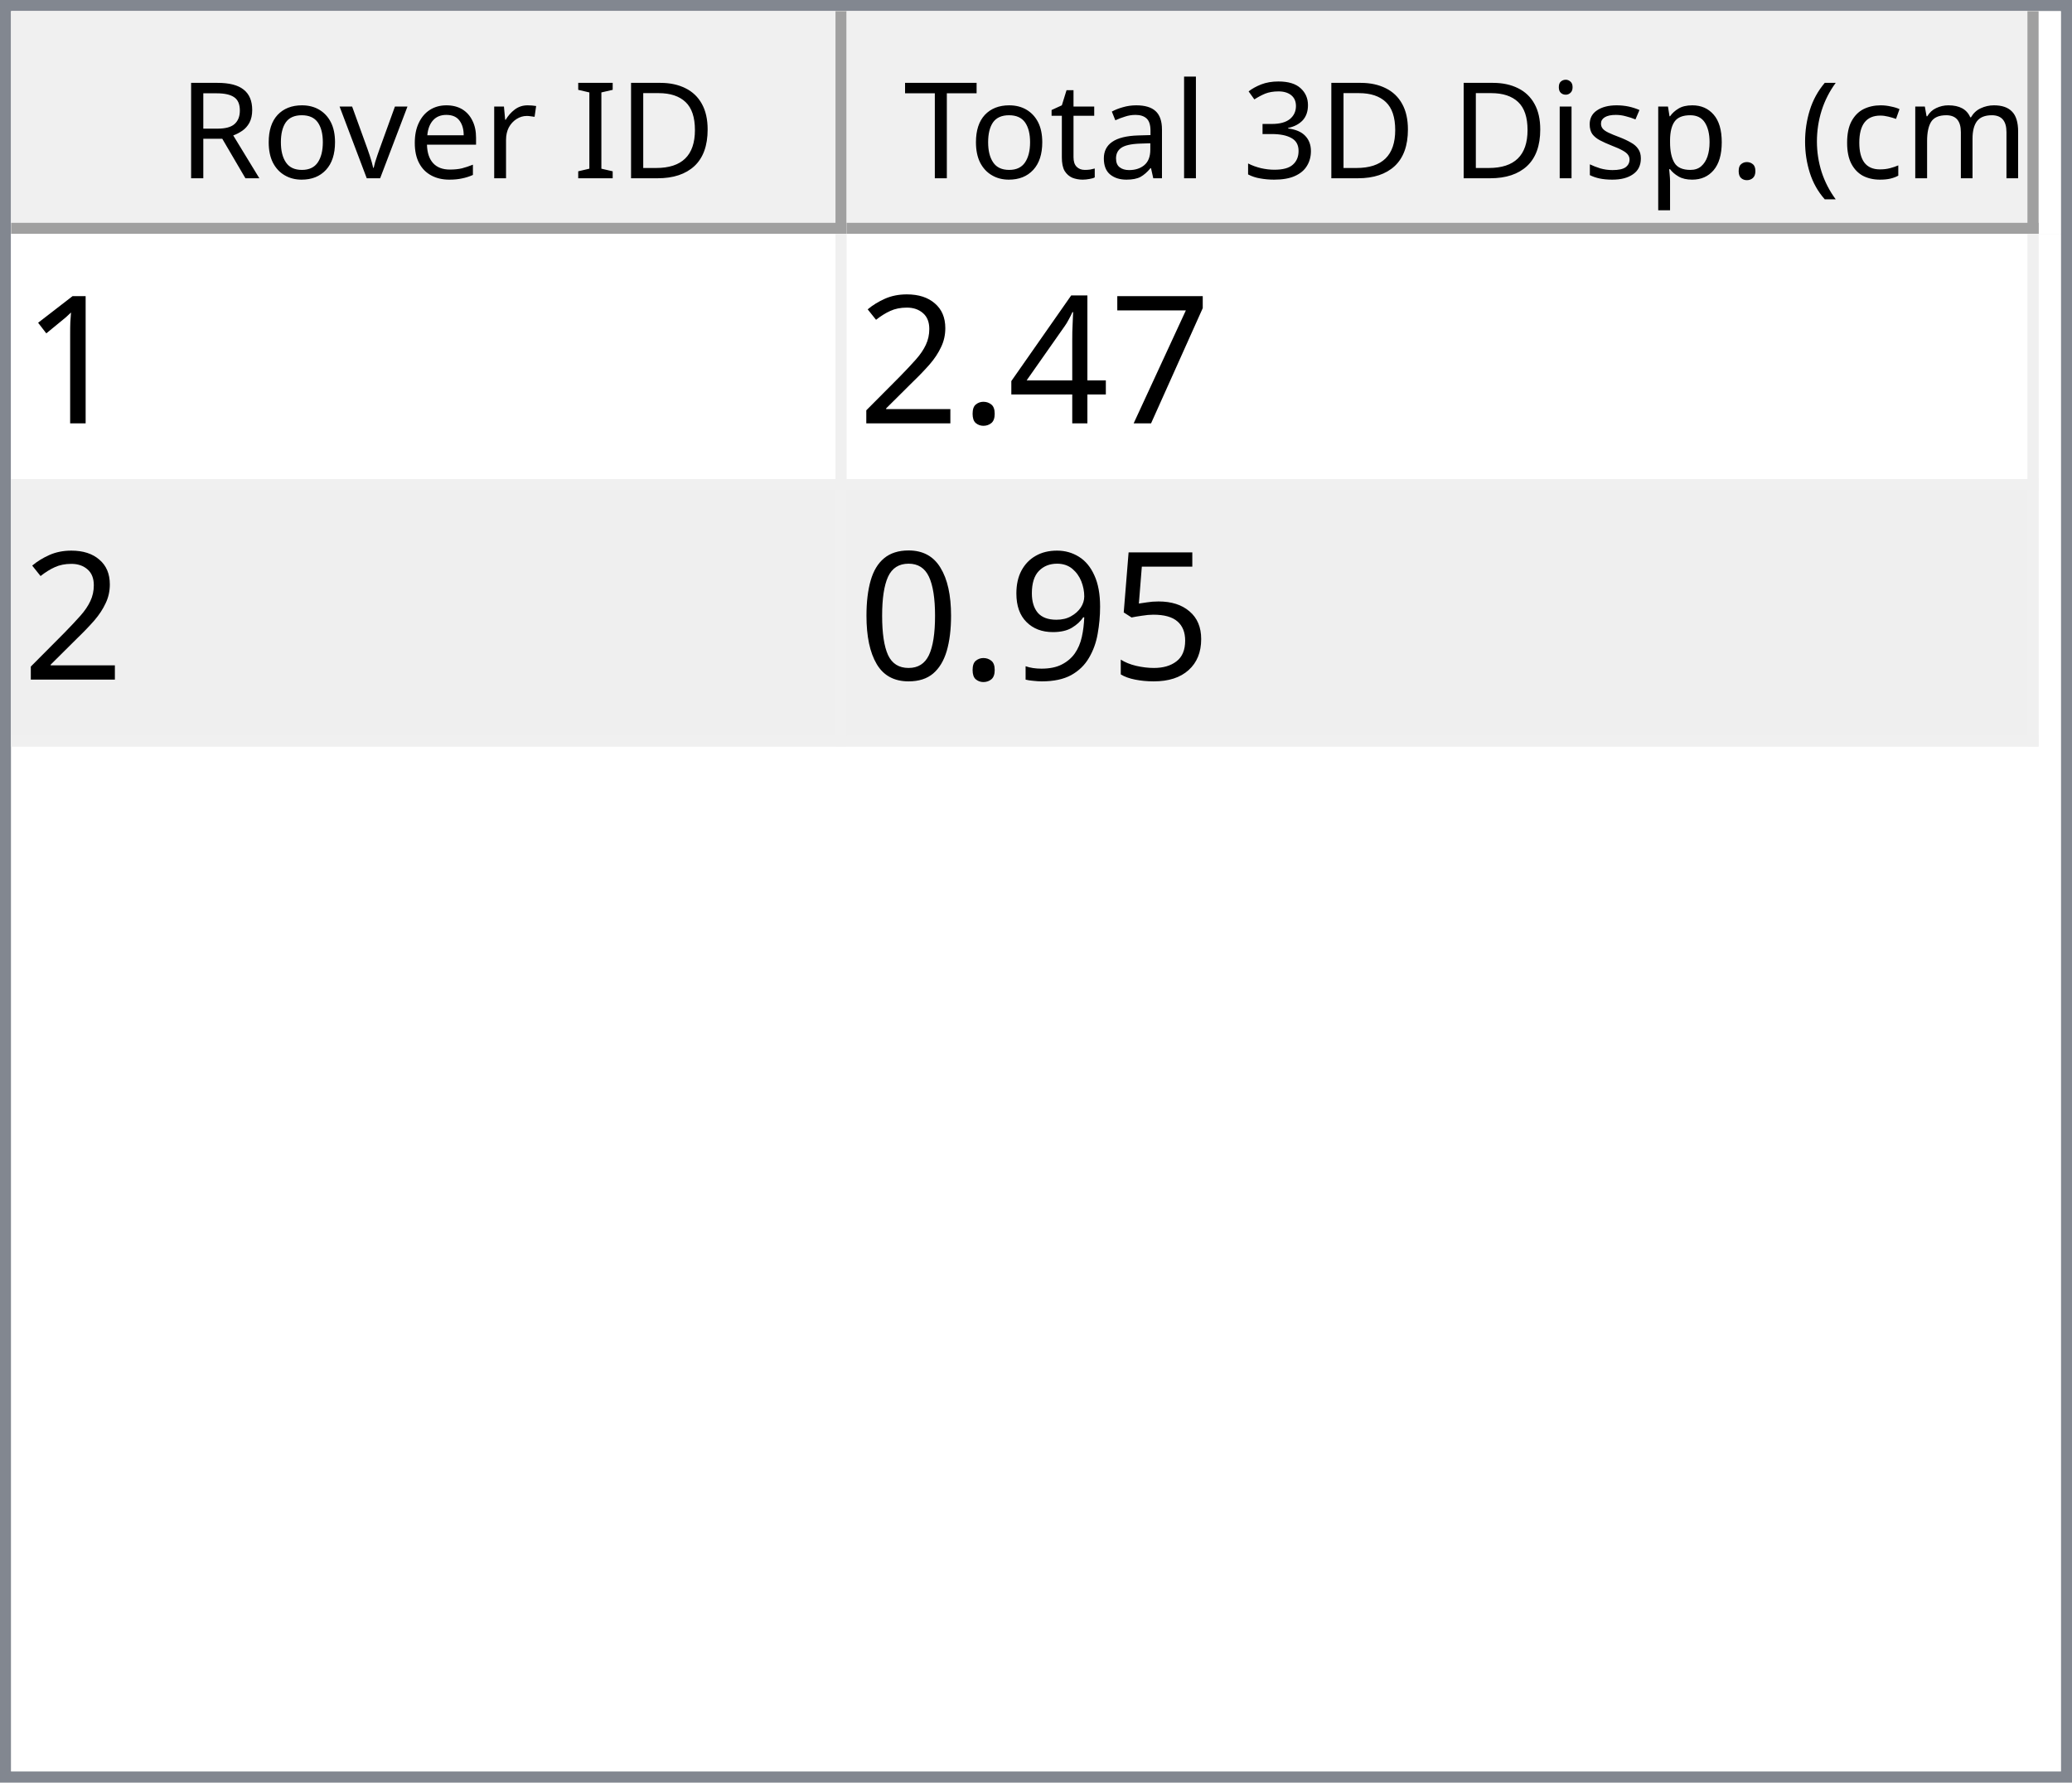
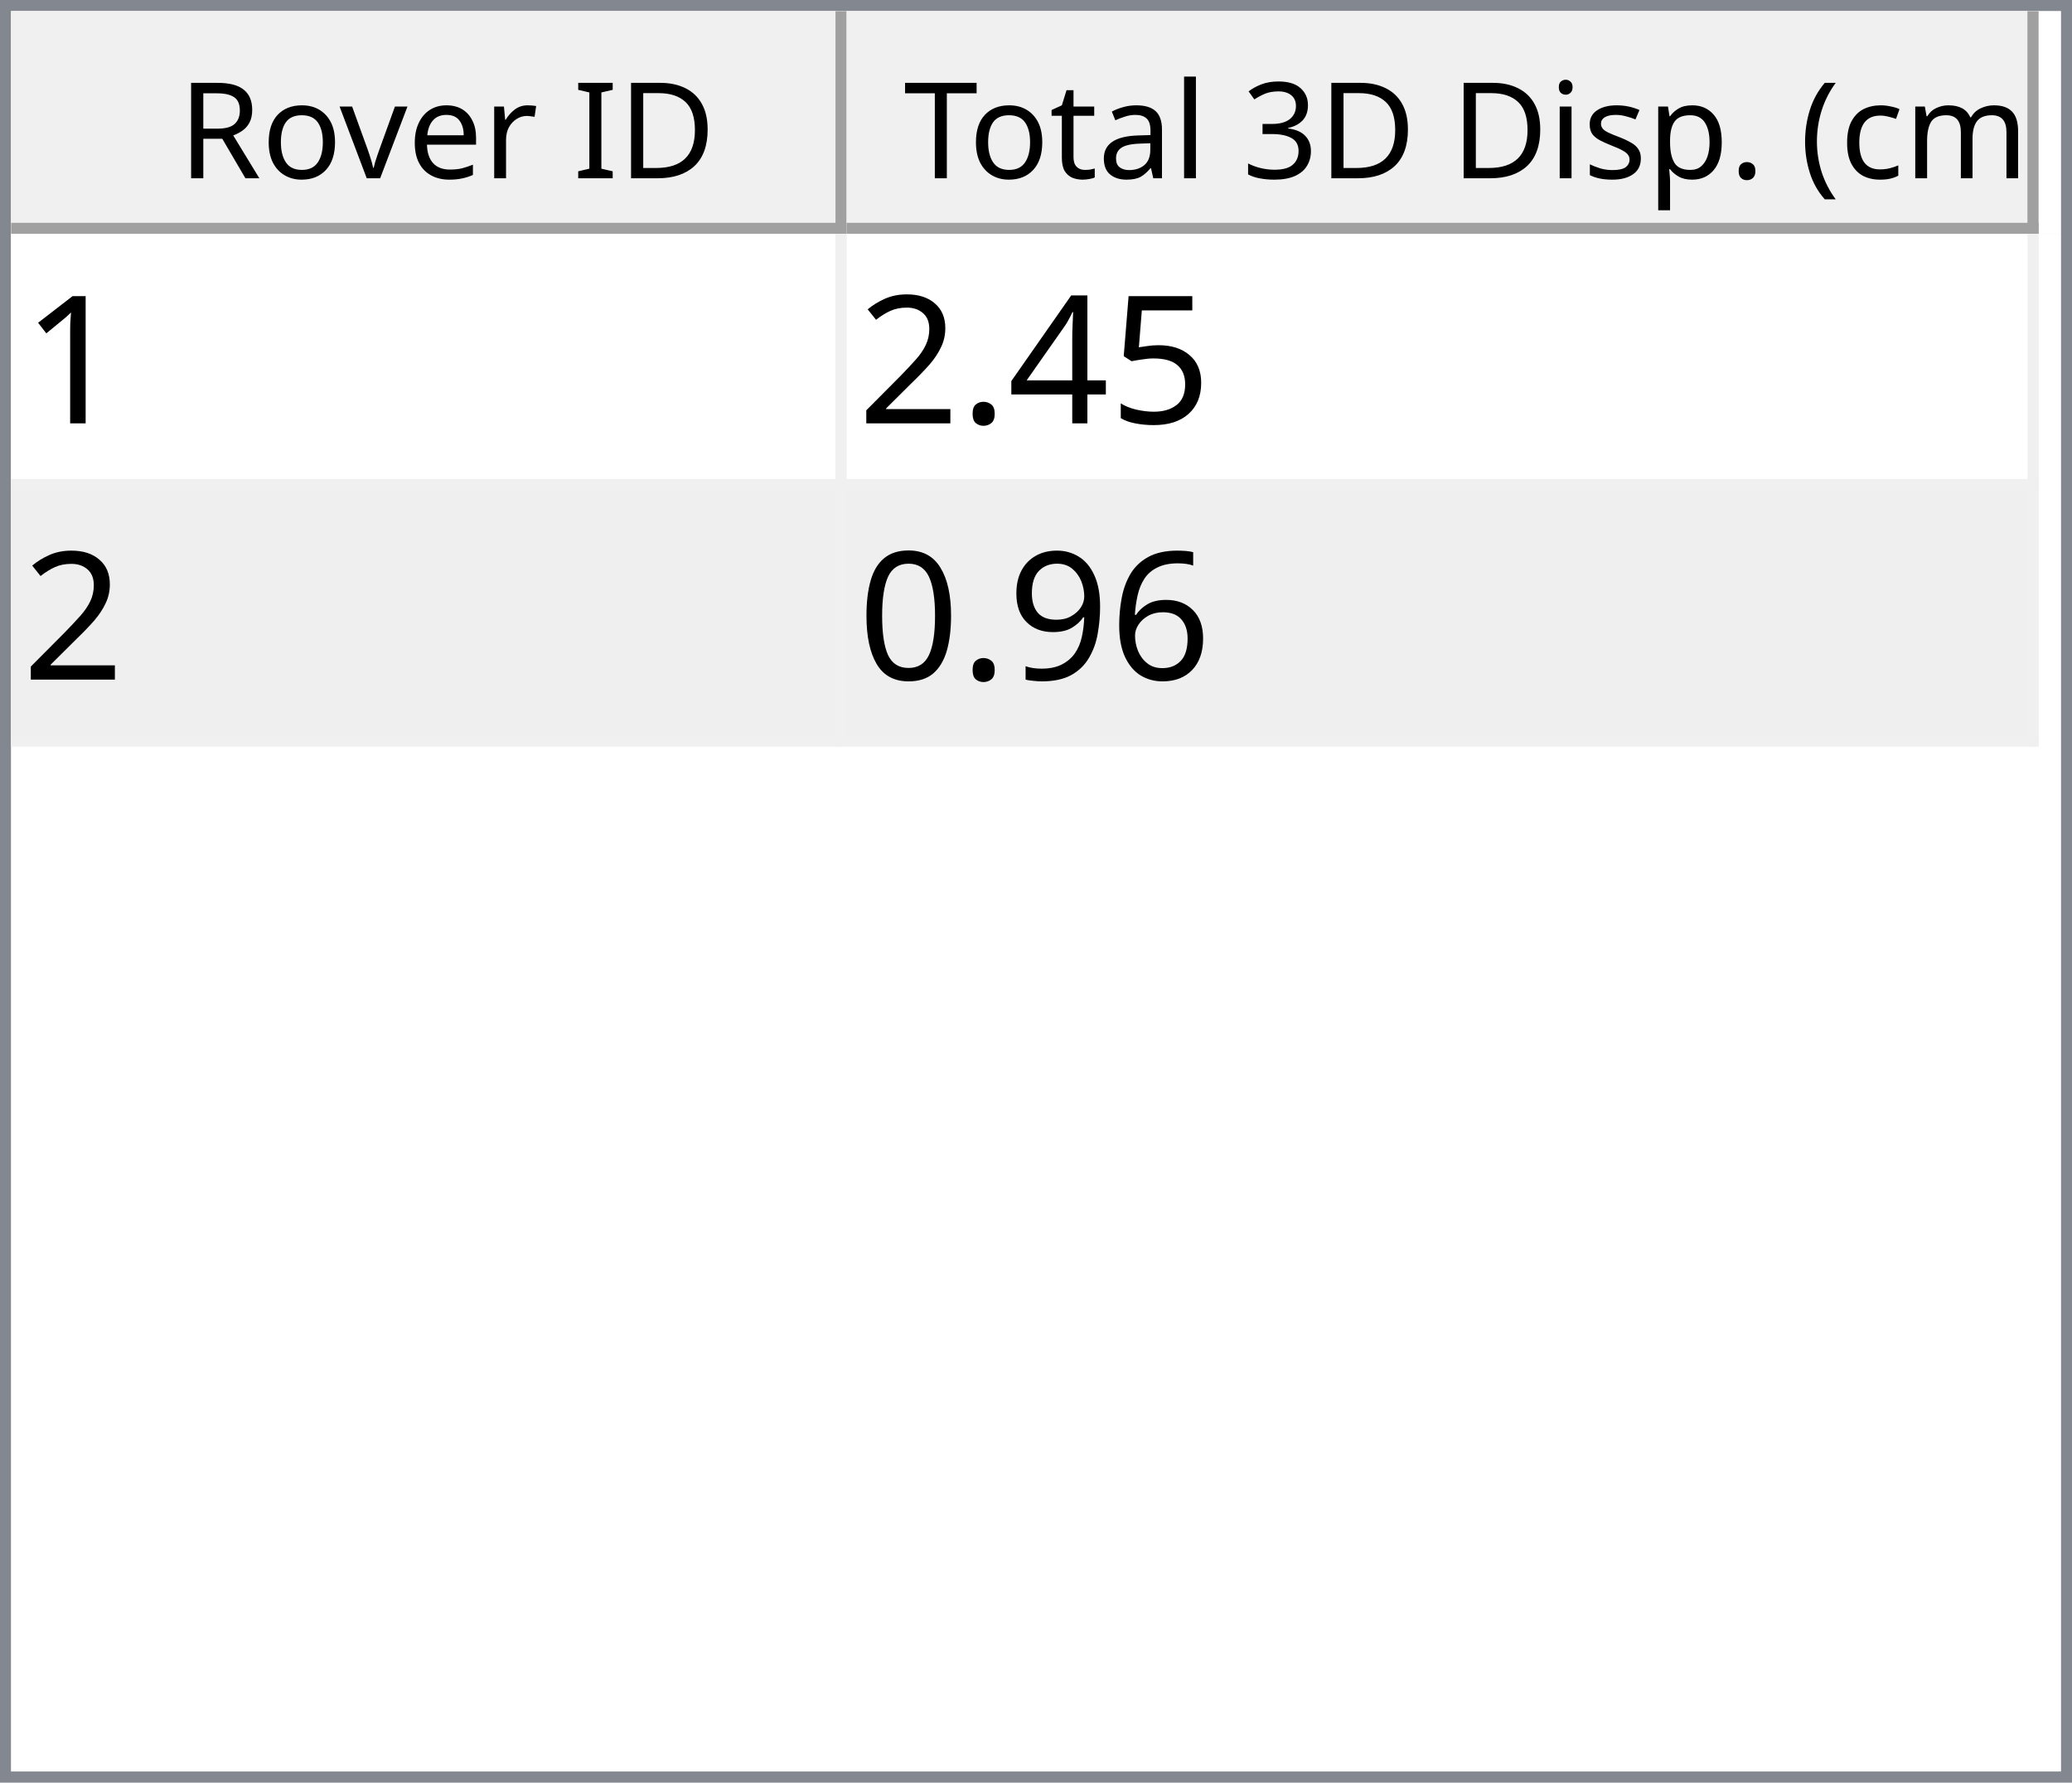
<svg xmlns="http://www.w3.org/2000/svg" style="fill-opacity:1; color-rendering:auto; color-interpolation:auto; text-rendering:auto; stroke:black; stroke-linecap:square; stroke-miterlimit:10; shape-rendering:auto; stroke-opacity:1; fill:black; stroke-dasharray:none; font-weight:normal; stroke-width:1; font-family:'Dialog'; font-style:normal; stroke-linejoin:miter; font-size:12px; stroke-dashoffset:0; image-rendering:auto;" width="186" height="160">
  <defs id="genericDefs" />
  <g>
    <defs id="defs1">
      <clipPath clipPathUnits="userSpaceOnUse" id="clipPath1">
        <path d="M0 0 L186 0 L186 160 L0 160 L0 0 Z" />
      </clipPath>
      <clipPath clipPathUnits="userSpaceOnUse" id="clipPath2">
        <path d="M0 0 L0 160 L186 160 L186 0 Z" />
      </clipPath>
      <clipPath clipPathUnits="userSpaceOnUse" id="clipPath3">
        <path d="M0 0 L0 20 L184 20 L184 0 Z" />
      </clipPath>
      <clipPath clipPathUnits="userSpaceOnUse" id="clipPath4">
        <path d="M0 0 L0 20 L75 20 L75 0 Z" />
      </clipPath>
      <clipPath clipPathUnits="userSpaceOnUse" id="clipPath5">
        <path d="M1 1 L1 19 L74 19 L74 1 Z" />
      </clipPath>
      <clipPath clipPathUnits="userSpaceOnUse" id="clipPath6">
        <path d="M0 0 L0 18 L73 18 L73 0 Z" />
      </clipPath>
      <clipPath clipPathUnits="userSpaceOnUse" id="clipPath7">
        <path d="M-0.5 -0.5 L-0.5 19.5 L74.5 19.5 L74.5 -0.5 Z" />
      </clipPath>
      <clipPath clipPathUnits="userSpaceOnUse" id="clipPath8">
        <path d="M0 0 L0 20 L107 20 L107 0 Z" />
      </clipPath>
      <clipPath clipPathUnits="userSpaceOnUse" id="clipPath9">
        <path d="M1 1 L1 19 L106 19 L106 1 Z" />
      </clipPath>
      <clipPath clipPathUnits="userSpaceOnUse" id="clipPath10">
        <path d="M0 0 L0 18 L105 18 L105 0 Z" />
      </clipPath>
      <clipPath clipPathUnits="userSpaceOnUse" id="clipPath11">
        <path d="M-0.5 -0.5 L-0.5 19.5 L106.5 19.5 L106.5 -0.5 Z" />
      </clipPath>
      <clipPath clipPathUnits="userSpaceOnUse" id="clipPath12">
        <path d="M0 0 L0 138 L184 138 L184 0 Z" />
      </clipPath>
      <clipPath clipPathUnits="userSpaceOnUse" id="clipPath13">
        <path d="M0 0 L0 46 L182 46 L182 0 Z" />
      </clipPath>
      <clipPath clipPathUnits="userSpaceOnUse" id="clipPath14">
        <path d="M-0.5 -0.5 L-0.5 45.5 L181.5 45.5 L181.5 -0.5 Z" />
      </clipPath>
      <clipPath clipPathUnits="userSpaceOnUse" id="clipPath15">
        <path d="M0 0 L0 22 L74 22 L74 0 Z" />
      </clipPath>
      <clipPath clipPathUnits="userSpaceOnUse" id="clipPath16">
        <path d="M0 0 L0 22 L106 22 L106 0 Z" />
      </clipPath>
      <font horiz-adv-x="64.551" id="font1">
        <font-face ascent="107.91" descent="25.098" units-per-em="100" style="font-style:normal; font-family:Segoe UI; font-weight:normal;" />
        <missing-glyph horiz-adv-x="64.551" d="M8.109 0 L8.109 68.266 L56.453 68.266 L56.453 0 L8.109 0 ZM15.328 7.234 L49.219 7.234 L49.219 61.031 L15.328 61.031 L15.328 7.234 Z" />
        <glyph unicode="D" horiz-adv-x="70.117" d="M9.188 0 L9.188 70.016 L28.516 70.016 Q65.531 70.016 65.531 35.891 Q65.531 19.672 55.25 9.836 Q44.969 0 27.734 0 L9.188 0 ZM17.391 62.594 L17.391 7.422 L27.828 7.422 Q41.609 7.422 49.273 14.797 Q56.938 22.172 56.938 35.688 Q56.938 62.594 28.328 62.594 L17.391 62.594 Z" />
        <glyph unicode="I" horiz-adv-x="26.611" d="M17.391 0 L9.188 0 L9.188 70.016 L17.391 70.016 L17.391 0 Z" />
        <glyph unicode=" " horiz-adv-x="27.393" d="" />
        <glyph unicode="r" horiz-adv-x="34.766" d="M34.188 41.891 Q32.078 43.5 28.125 43.5 Q23 43.5 19.555 38.672 Q16.109 33.844 16.109 25.484 L16.109 0 L8.109 0 L8.109 50 L16.109 50 L16.109 39.703 L16.312 39.703 Q18.016 44.969 21.531 47.922 Q25.047 50.875 29.391 50.875 Q32.516 50.875 34.188 50.203 L34.188 41.891 Z" />
        <glyph unicode="e" horiz-adv-x="52.295" d="M48.297 23 L12.984 23 Q13.188 14.656 17.484 10.109 Q21.781 5.562 29.297 5.562 Q37.75 5.562 44.828 11.141 L44.828 3.609 Q38.234 -1.172 27.391 -1.172 Q16.797 -1.172 10.742 5.641 Q4.688 12.453 4.688 24.812 Q4.688 36.469 11.305 43.82 Q17.922 51.172 27.734 51.172 Q37.547 51.172 42.922 44.828 Q48.297 38.484 48.297 27.203 L48.297 23 ZM40.094 29.781 Q40.047 36.719 36.75 40.578 Q33.453 44.438 27.594 44.438 Q21.922 44.438 17.969 40.383 Q14.016 36.328 13.094 29.781 L40.094 29.781 Z" />
        <glyph unicode="v" horiz-adv-x="47.9" d="M47.406 50 L27.484 0 L19.625 0 L0.688 50 L9.469 50 L22.172 13.672 Q23.578 9.672 23.922 6.688 L24.125 6.688 Q24.609 10.453 25.688 13.484 L38.969 50 L47.406 50 Z" />
        <glyph unicode="o" horiz-adv-x="58.594" d="M29 -1.172 Q17.922 -1.172 11.305 5.836 Q4.688 12.844 4.688 24.422 Q4.688 37.016 11.57 44.094 Q18.453 51.172 30.172 51.172 Q41.359 51.172 47.633 44.289 Q53.906 37.406 53.906 25.203 Q53.906 13.234 47.141 6.031 Q40.375 -1.172 29 -1.172 ZM29.594 44.438 Q21.875 44.438 17.383 39.188 Q12.891 33.938 12.891 24.703 Q12.891 15.828 17.43 10.695 Q21.969 5.562 29.594 5.562 Q37.359 5.562 41.531 10.594 Q45.703 15.625 45.703 24.906 Q45.703 34.281 41.531 39.359 Q37.359 44.438 29.594 44.438 Z" />
        <glyph unicode="R" horiz-adv-x="59.814" d="M59.375 0 L49.609 0 L37.891 19.625 Q36.281 22.359 34.766 24.289 Q33.25 26.219 31.664 27.438 Q30.078 28.656 28.25 29.219 Q26.422 29.781 24.125 29.781 L17.391 29.781 L17.391 0 L9.188 0 L9.188 70.016 L30.078 70.016 Q34.672 70.016 38.555 68.867 Q42.438 67.719 45.289 65.375 Q48.141 63.031 49.758 59.547 Q51.375 56.062 51.375 51.375 Q51.375 47.703 50.273 44.656 Q49.172 41.609 47.148 39.211 Q45.125 36.812 42.266 35.133 Q39.406 33.453 35.844 32.516 L35.844 32.328 Q37.594 31.547 38.891 30.547 Q40.188 29.547 41.359 28.18 Q42.531 26.812 43.68 25.078 Q44.828 23.344 46.234 21.047 L59.375 0 ZM17.391 62.594 L17.391 37.203 L28.516 37.203 Q31.594 37.203 34.203 38.133 Q36.812 39.062 38.719 40.797 Q40.625 42.531 41.703 45.047 Q42.781 47.562 42.781 50.688 Q42.781 56.297 39.141 59.445 Q35.5 62.594 28.609 62.594 L17.391 62.594 Z" />
        <glyph unicode=")" horiz-adv-x="30.176" d="M8.297 -15.922 L1.172 -15.922 Q16.406 2.344 16.406 26.812 Q16.406 51.469 1.078 70.016 L8.297 70.016 Q23.531 52.156 23.531 26.703 Q23.531 1.375 8.297 -15.922 Z" />
        <glyph unicode="m" horiz-adv-x="86.133" d="M79.109 0 L71.094 0 L71.094 28.719 Q71.094 37.016 68.531 40.727 Q65.969 44.438 59.906 44.438 Q54.781 44.438 51.195 39.75 Q47.609 35.062 47.609 28.516 L47.609 0 L39.594 0 L39.594 29.688 Q39.594 44.438 28.219 44.438 Q22.953 44.438 19.531 40.016 Q16.109 35.594 16.109 28.516 L16.109 0 L8.109 0 L8.109 50 L16.109 50 L16.109 42.094 L16.312 42.094 Q21.625 51.172 31.844 51.172 Q36.969 51.172 40.773 48.312 Q44.578 45.453 46 40.828 Q51.562 51.172 62.594 51.172 Q79.109 51.172 79.109 30.812 L79.109 0 Z" />
        <glyph unicode="c" horiz-adv-x="46.191" d="M42.188 2.297 Q36.422 -1.172 28.516 -1.172 Q17.828 -1.172 11.258 5.789 Q4.688 12.75 4.688 23.828 Q4.688 36.188 11.766 43.68 Q18.844 51.172 30.672 51.172 Q37.25 51.172 42.281 48.734 L42.281 40.531 Q36.719 44.438 30.375 44.438 Q22.703 44.438 17.797 38.945 Q12.891 33.453 12.891 24.516 Q12.891 15.719 17.508 10.641 Q22.125 5.562 29.891 5.562 Q36.422 5.562 42.188 9.906 L42.188 2.297 Z" />
        <glyph unicode="(" horiz-adv-x="30.176" d="M29.109 -15.922 L21.969 -15.922 Q6.844 1.375 6.844 26.703 Q6.844 52.156 21.969 70.016 L29.203 70.016 Q13.875 51.469 13.875 26.812 Q13.875 2.344 29.109 -15.922 Z" />
        <glyph unicode="." horiz-adv-x="21.68" d="M10.891 -1.078 Q8.641 -1.078 7.055 0.539 Q5.469 2.156 5.469 4.391 Q5.469 6.641 7.055 8.273 Q8.641 9.906 10.891 9.906 Q13.188 9.906 14.797 8.273 Q16.406 6.641 16.406 4.391 Q16.406 2.156 14.797 0.539 Q13.188 -1.078 10.891 -1.078 Z" />
        <glyph unicode="p" horiz-adv-x="58.789" d="M16.312 7.234 L16.109 7.234 L16.109 -23 L8.109 -23 L8.109 50 L16.109 50 L16.109 41.219 L16.312 41.219 Q22.219 51.172 33.594 51.172 Q43.266 51.172 48.688 44.461 Q54.109 37.75 54.109 26.469 Q54.109 13.922 48 6.375 Q41.891 -1.172 31.297 -1.172 Q21.578 -1.172 16.312 7.234 ZM16.109 27.391 L16.109 20.406 Q16.109 14.203 20.141 9.883 Q24.172 5.562 30.375 5.562 Q37.641 5.562 41.773 11.133 Q45.906 16.703 45.906 26.609 Q45.906 34.969 42.047 39.703 Q38.188 44.438 31.594 44.438 Q24.609 44.438 20.359 39.578 Q16.109 34.719 16.109 27.391 Z" />
        <glyph unicode="s" horiz-adv-x="42.432" d="M5.078 1.812 L5.078 10.406 Q11.625 5.562 19.484 5.562 Q30.031 5.562 30.031 12.594 Q30.031 14.594 29.125 15.992 Q28.219 17.391 26.68 18.461 Q25.141 19.531 23.07 20.383 Q21 21.234 18.609 22.172 Q15.281 23.484 12.766 24.828 Q10.25 26.172 8.57 27.859 Q6.891 29.547 6.031 31.695 Q5.172 33.844 5.172 36.719 Q5.172 40.234 6.789 42.945 Q8.406 45.656 11.086 47.484 Q13.766 49.312 17.211 50.242 Q20.656 51.172 24.312 51.172 Q30.812 51.172 35.938 48.922 L35.938 40.828 Q30.422 44.438 23.25 44.438 Q21 44.438 19.195 43.922 Q17.391 43.406 16.094 42.477 Q14.797 41.547 14.086 40.258 Q13.375 38.969 13.375 37.406 Q13.375 35.453 14.086 34.133 Q14.797 32.812 16.164 31.789 Q17.531 30.766 19.484 29.938 Q21.438 29.109 23.922 28.125 Q27.25 26.859 29.883 25.516 Q32.516 24.172 34.375 22.484 Q36.234 20.797 37.234 18.602 Q38.234 16.406 38.234 13.375 Q38.234 9.672 36.602 6.938 Q34.969 4.203 32.234 2.398 Q29.5 0.594 25.93 -0.289 Q22.359 -1.172 18.453 -1.172 Q10.75 -1.172 5.078 1.812 Z" />
        <glyph unicode="i" horiz-adv-x="24.219" d="M12.203 62.703 Q10.062 62.703 8.547 64.164 Q7.031 65.625 7.031 67.875 Q7.031 70.125 8.547 71.609 Q10.062 73.094 12.203 73.094 Q14.406 73.094 15.945 71.609 Q17.484 70.125 17.484 67.875 Q17.484 65.719 15.945 64.211 Q14.406 62.703 12.203 62.703 ZM16.109 0 L8.109 0 L8.109 50 L16.109 50 L16.109 0 Z" />
        <glyph unicode="3" horiz-adv-x="53.906" d="M46.531 19.828 Q46.531 15.094 44.75 11.211 Q42.969 7.328 39.719 4.57 Q36.469 1.812 31.93 0.297 Q27.391 -1.219 21.922 -1.219 Q11.922 -1.219 6 2.594 L6 11.188 Q13.094 5.609 22.219 5.609 Q25.875 5.609 28.828 6.539 Q31.781 7.469 33.906 9.227 Q36.031 10.984 37.18 13.477 Q38.328 15.969 38.328 19.094 Q38.328 32.812 18.797 32.812 L12.984 32.812 L12.984 39.594 L18.5 39.594 Q35.797 39.594 35.797 52.484 Q35.797 64.406 22.609 64.406 Q15.188 64.406 8.688 59.422 L8.688 67.188 Q15.375 71.188 24.609 71.188 Q29 71.188 32.57 69.969 Q36.141 68.75 38.68 66.555 Q41.219 64.359 42.609 61.281 Q44 58.203 44 54.5 Q44 40.672 30.031 36.719 L30.031 36.531 Q33.594 36.141 36.625 34.797 Q39.656 33.453 41.852 31.305 Q44.047 29.156 45.289 26.25 Q46.531 23.344 46.531 19.828 Z" />
        <glyph unicode="l" horiz-adv-x="24.219" d="M16.109 0 L8.109 0 L8.109 74.031 L16.109 74.031 L16.109 0 Z" />
        <glyph unicode="a" horiz-adv-x="50.879" d="M43.891 0 L35.891 0 L35.891 7.812 L35.688 7.812 Q30.469 -1.172 20.312 -1.172 Q12.844 -1.172 8.617 2.781 Q4.391 6.734 4.391 13.281 Q4.391 27.297 20.906 29.594 L35.891 31.688 Q35.891 44.438 25.594 44.438 Q16.547 44.438 9.281 38.281 L9.281 46.484 Q16.656 51.172 26.266 51.172 Q43.891 51.172 43.891 32.516 L43.891 0 ZM35.891 25.297 L23.828 23.641 Q18.266 22.859 15.43 20.875 Q12.594 18.891 12.594 13.875 Q12.594 10.203 15.211 7.883 Q17.828 5.562 22.172 5.562 Q28.125 5.562 32.008 9.742 Q35.891 13.922 35.891 20.312 L35.891 25.297 Z" />
        <glyph unicode="t" horiz-adv-x="33.887" d="M31.297 0.484 Q28.469 -1.078 23.828 -1.078 Q10.688 -1.078 10.688 13.578 L10.688 43.172 L2.094 43.172 L2.094 50 L10.688 50 L10.688 62.203 L18.703 64.797 L18.703 50 L31.297 50 L31.297 43.172 L18.703 43.172 L18.703 14.984 Q18.703 9.969 20.414 7.82 Q22.125 5.672 26.078 5.672 Q29.109 5.672 31.297 7.328 L31.297 0.484 Z" />
        <glyph unicode="T" horiz-adv-x="52.393" d="M50.594 62.594 L30.375 62.594 L30.375 0 L22.172 0 L22.172 62.594 L2 62.594 L2 70.016 L50.594 70.016 L50.594 62.594 Z" />
      </font>
      <font horiz-adv-x="75.0" id="font2">
        <font-face ascent="100.537" descent="21.973" units-per-em="100" style="font-style:normal; font-family:sans-serif; font-weight:normal;" />
        <missing-glyph horiz-adv-x="75.0" d="M12.5 0 L12.5 62.5 L62.5 62.5 L62.5 0 L12.5 0 ZM14.062 1.562 L60.938 1.562 L60.938 60.938 L14.062 60.938 L14.062 1.562 Z" />
        <glyph unicode="1" horiz-adv-x="55.615" d="M37.25 0 L28.469 0 L28.469 56 Q25.297 52.984 20.141 49.953 Q14.984 46.922 10.891 45.406 L10.891 53.906 Q18.266 57.375 23.781 62.305 Q29.297 67.234 31.594 71.875 L37.25 71.875 L37.25 0 Z" />
-         <glyph unicode="7" horiz-adv-x="55.615" d="M4.734 62.203 L4.734 70.656 L51.078 70.656 L51.078 63.812 Q44.234 56.547 37.523 44.484 Q30.812 32.422 27.156 19.672 Q24.516 10.688 23.781 0 L14.75 0 Q14.891 8.453 18.062 20.414 Q21.234 32.375 27.172 43.484 Q33.109 54.594 39.797 62.203 L4.734 62.203 Z" />
+         <glyph unicode="5" horiz-adv-x="55.615" d="M4.156 18.75 L13.375 19.531 Q14.406 12.797 18.141 9.398 Q21.875 6 27.156 6 Q33.5 6 37.891 10.789 Q42.281 15.578 42.281 23.484 Q42.281 31 38.062 35.352 Q33.844 39.703 27 39.703 Q22.75 39.703 19.336 37.773 Q15.922 35.844 13.969 32.766 L5.719 33.844 L12.641 70.609 L48.25 70.609 L48.25 62.203 L19.672 62.203 L15.828 42.969 Q22.266 47.469 29.344 47.469 Q38.719 47.469 45.164 40.969 Q51.609 34.469 51.609 24.266 Q51.609 14.547 45.953 7.469 Q39.062 -1.219 27.156 -1.219 Q17.391 -1.219 11.211 4.25 Q5.031 9.719 4.156 18.75 Z" />
        <glyph unicode="4" horiz-adv-x="55.615" d="M32.328 0 L32.328 17.141 L1.266 17.141 L1.266 25.203 L33.938 71.578 L41.109 71.578 L41.109 25.203 L50.781 25.203 L50.781 17.141 L41.109 17.141 L41.109 0 L32.328 0 ZM32.328 25.203 L32.328 57.469 L9.906 25.203 L32.328 25.203 Z" />
        <glyph unicode="." horiz-adv-x="27.783" d="M9.078 0 L9.078 10.016 L19.094 10.016 L19.094 0 L9.078 0 Z" />
        <glyph unicode="2" horiz-adv-x="55.615" d="M50.344 8.453 L50.344 0 L3.031 0 Q2.938 3.172 4.047 6.109 Q5.859 10.938 9.836 15.625 Q13.812 20.312 21.344 26.469 Q33.016 36.031 37.117 41.625 Q41.219 47.219 41.219 52.203 Q41.219 57.422 37.477 61.008 Q33.734 64.594 27.734 64.594 Q21.391 64.594 17.578 60.789 Q13.766 56.984 13.719 50.25 L4.688 51.172 Q5.609 61.281 11.664 66.578 Q17.719 71.875 27.938 71.875 Q38.234 71.875 44.242 66.164 Q50.25 60.453 50.25 52 Q50.25 47.703 48.492 43.555 Q46.734 39.406 42.656 34.812 Q38.578 30.219 29.109 22.219 Q21.188 15.578 18.945 13.211 Q16.703 10.844 15.234 8.453 L50.344 8.453 Z" />
-         <glyph unicode="5" horiz-adv-x="55.615" d="M4.156 18.75 L13.375 19.531 Q14.406 12.797 18.141 9.398 Q21.875 6 27.156 6 Q33.5 6 37.891 10.789 Q42.281 15.578 42.281 23.484 Q42.281 31 38.062 35.352 Q33.844 39.703 27 39.703 Q22.75 39.703 19.336 37.773 Q15.922 35.844 13.969 32.766 L5.719 33.844 L12.641 70.609 L48.25 70.609 L48.25 62.203 L19.672 62.203 L15.828 42.969 Q22.266 47.469 29.344 47.469 Q38.719 47.469 45.164 40.969 Q51.609 34.469 51.609 24.266 Q51.609 14.547 45.953 7.469 Q39.062 -1.219 27.156 -1.219 Q17.391 -1.219 11.211 4.25 Q5.031 9.719 4.156 18.75 Z" />
+         <glyph unicode="6" horiz-adv-x="55.615" d="M49.75 54.047 L41.016 53.375 Q39.844 58.547 37.703 60.891 Q34.125 64.656 28.906 64.656 Q24.703 64.656 21.531 62.312 Q17.391 59.281 14.992 53.469 Q12.594 47.656 12.5 36.922 Q15.672 41.75 20.266 44.094 Q24.859 46.438 29.891 46.438 Q38.672 46.438 44.852 39.969 Q51.031 33.5 51.031 23.25 Q51.031 16.5 48.125 10.719 Q45.219 4.938 40.141 1.859 Q35.062 -1.219 28.609 -1.219 Q17.625 -1.219 10.695 6.859 Q3.766 14.938 3.766 33.5 Q3.766 54.25 11.422 63.672 Q18.109 71.875 29.438 71.875 Q37.891 71.875 43.289 67.141 Q48.688 62.406 49.75 54.047 ZM13.875 23.188 Q13.875 18.656 15.797 14.508 Q17.719 10.359 21.188 8.18 Q24.656 6 28.469 6 Q34.031 6 38.039 10.492 Q42.047 14.984 42.047 22.703 Q42.047 30.125 38.086 34.398 Q34.125 38.672 28.125 38.672 Q22.172 38.672 18.023 34.398 Q13.875 30.125 13.875 23.188 Z" />
        <glyph unicode="9" horiz-adv-x="55.615" d="M5.469 16.547 L13.922 17.328 Q14.984 11.375 18.016 8.688 Q21.047 6 25.781 6 Q29.828 6 32.883 7.859 Q35.938 9.719 37.891 12.82 Q39.844 15.922 41.164 21.195 Q42.484 26.469 42.484 31.938 Q42.484 32.516 42.438 33.688 Q39.797 29.5 35.234 26.883 Q30.672 24.266 25.344 24.266 Q16.453 24.266 10.305 30.711 Q4.156 37.156 4.156 47.703 Q4.156 58.594 10.578 65.234 Q17 71.875 26.656 71.875 Q33.641 71.875 39.43 68.117 Q45.219 64.359 48.219 57.398 Q51.219 50.438 51.219 37.25 Q51.219 23.531 48.242 15.406 Q45.266 7.281 39.383 3.031 Q33.5 -1.219 25.594 -1.219 Q17.188 -1.219 11.867 3.445 Q6.547 8.109 5.469 16.547 ZM41.453 48.141 Q41.453 55.719 37.43 60.156 Q33.406 64.594 27.734 64.594 Q21.875 64.594 17.531 59.812 Q13.188 55.031 13.188 47.406 Q13.188 40.578 17.312 36.305 Q21.438 32.031 27.484 32.031 Q33.594 32.031 37.523 36.305 Q41.453 40.578 41.453 48.141 Z" />
        <glyph unicode="0" horiz-adv-x="55.615" d="M4.156 35.297 Q4.156 48 6.766 55.742 Q9.375 63.484 14.523 67.68 Q19.672 71.875 27.484 71.875 Q33.25 71.875 37.594 69.555 Q41.938 67.234 44.773 62.867 Q47.609 58.5 49.219 52.227 Q50.828 45.953 50.828 35.297 Q50.828 22.703 48.242 14.969 Q45.656 7.234 40.508 3.008 Q35.359 -1.219 27.484 -1.219 Q17.141 -1.219 11.234 6.203 Q4.156 15.141 4.156 35.297 ZM13.188 35.297 Q13.188 17.672 17.312 11.836 Q21.438 6 27.484 6 Q33.547 6 37.672 11.859 Q41.797 17.719 41.797 35.297 Q41.797 52.984 37.672 58.789 Q33.547 64.594 27.391 64.594 Q21.344 64.594 17.719 59.469 Q13.188 52.938 13.188 35.297 Z" />
      </font>
    </defs>
    <g style="fill:white; stroke:white;">
      <rect x="0" y="0" width="186" style="clip-path:url(#clipPath1); stroke:none;" height="160" />
    </g>
    <g style="fill:white; text-rendering:optimizeSpeed; color-rendering:optimizeSpeed; image-rendering:optimizeSpeed; shape-rendering:crispEdges; stroke:white; color-interpolation:sRGB;">
      <rect x="0" width="186" height="160" y="0" style="stroke:none;" />
      <path style="stroke:none;" d="M0 160 L186 160 L186 0 L0 0 Z" />
    </g>
    <g style="fill:rgb(240,240,240); font-family:'Segoe UI'; stroke:rgb(240,240,240);">
      <rect x="0" y="0" width="186" style="clip-path:url(#clipPath2); stroke:none;" height="160" />
    </g>
    <g style="fill:rgb(130,135,144); font-family:'Segoe UI'; stroke:rgb(130,135,144);">
      <path d="M0 0 L186 0 L186 160 L0 160 L0 0 ZM1 1 L185 1 L185 159 L1 159 L1 1 Z" style="fill-rule:evenodd; clip-path:url(#clipPath2); stroke:none;" />
    </g>
    <g style="fill:white; font-family:'Segoe UI'; stroke:white;" transform="translate(1,1)">
      <rect x="0" y="0" width="184" style="clip-path:url(#clipPath3); stroke:none;" height="20" />
    </g>
    <g style="fill:rgb(240,240,240); font-family:'Segoe UI'; stroke:rgb(240,240,240);" transform="translate(1,1)">
      <rect x="0" y="0" width="75" style="clip-path:url(#clipPath4); stroke:none;" height="20" />
    </g>
    <g style="font-family:'Segoe UI';" transform="translate(2,2)">
      <text x="14" xml:space="preserve" y="14" style="clip-path:url(#clipPath6); stroke:none;">Rover ID</text>
    </g>
    <g style="fill:rgb(160,160,160); font-family:'Segoe UI'; stroke:rgb(160,160,160); stroke-linejoin:bevel;" transform="translate(1.5,1.5)">
      <line x1="74" x2="74" y1="0" style="fill:none; clip-path:url(#clipPath7);" y2="19" />
    </g>
    <g style="fill:rgb(160,160,160); font-family:'Segoe UI'; stroke:rgb(160,160,160); stroke-linejoin:bevel;" transform="matrix(1,0,0,1,1,1) translate(0.5,0.5)">
      <line x1="0" x2="74" y1="19" style="fill:none; clip-path:url(#clipPath7);" y2="19" />
    </g>
    <g style="fill:rgb(240,240,240); font-family:'Segoe UI'; stroke:rgb(240,240,240);" transform="translate(76,1)">
      <rect x="0" y="0" width="107" style="clip-path:url(#clipPath8); stroke:none;" height="20" />
    </g>
    <g style="font-family:'Segoe UI';" transform="translate(77,2)">
      <text x="1" xml:space="preserve" y="14" style="clip-path:url(#clipPath10); stroke:none;"> Total 3D Disp. (cm)</text>
    </g>
    <g style="fill:rgb(160,160,160); font-family:'Segoe UI'; stroke:rgb(160,160,160); stroke-linejoin:bevel;" transform="translate(76.5,1.5)">
      <line x1="106" x2="106" y1="0" style="fill:none; clip-path:url(#clipPath11);" y2="19" />
    </g>
    <g style="fill:rgb(160,160,160); font-family:'Segoe UI'; stroke:rgb(160,160,160); stroke-linejoin:bevel;" transform="matrix(1,0,0,1,76,1) translate(0.5,0.5)">
      <line x1="0" x2="106" y1="19" style="fill:none; clip-path:url(#clipPath11);" y2="19" />
    </g>
    <g style="fill:white; font-family:'Segoe UI'; stroke:white;" transform="translate(1,21)">
      <rect x="0" y="0" width="184" style="clip-path:url(#clipPath12); stroke:none;" height="138" />
    </g>
    <g style="fill:rgb(240,240,240); font-size:16px; font-family:sans-serif; stroke:rgb(240,240,240);" transform="translate(1,21)">
      <rect x="0" y="0" width="182" style="clip-path:url(#clipPath13); stroke:none;" height="46" />
      <line transform="translate(0.5,0.5)" x1="0" x2="181" y1="22" style="clip-path:url(#clipPath14); fill:none; stroke-linejoin:bevel;" y2="22" />
    </g>
    <g transform="matrix(1,0,0,1,1,21) translate(0.5,0.5)" style="fill:rgb(240,240,240); font-size:16px; font-family:sans-serif; stroke:rgb(240,240,240); stroke-linejoin:bevel;">
      <line x1="0" x2="181" y1="45" style="fill:none; clip-path:url(#clipPath14);" y2="45" />
    </g>
    <g transform="matrix(1,0,0,1,1,21) translate(0.5,0.5)" style="fill:rgb(240,240,240); font-size:16px; font-family:sans-serif; stroke:rgb(240,240,240); stroke-linejoin:bevel;">
      <line x1="74" x2="74" y1="0" style="fill:none; clip-path:url(#clipPath14);" y2="45" />
    </g>
    <g transform="matrix(1,0,0,1,1,21) translate(0.5,0.5)" style="fill:rgb(240,240,240); font-size:16px; font-family:sans-serif; stroke:rgb(240,240,240); stroke-linejoin:bevel;">
      <line x1="181" x2="181" y1="0" style="fill:none; clip-path:url(#clipPath14);" y2="45" />
    </g>
    <g style="fill:white; font-size:16px; font-family:sans-serif; stroke:white;" transform="matrix(1,0,0,1,1,21)">
      <rect x="0" y="0" width="74" style="clip-path:url(#clipPath15); stroke:none;" height="22" />
      <text x="1" y="17" style="fill:black; clip-path:url(#clipPath15); stroke:none;" xml:space="preserve">1</text>
    </g>
    <g style="fill:white; font-size:16px; font-family:sans-serif; stroke:white;" transform="matrix(1,0,0,1,1,21) translate(75,0)">
      <rect x="0" y="0" width="106" style="clip-path:url(#clipPath16); stroke:none;" height="22" />
-       <text x="1" y="17" style="fill:black; clip-path:url(#clipPath16); stroke:none;" xml:space="preserve">2.47</text>
+       <text x="1" y="17" style="fill:black; clip-path:url(#clipPath16); stroke:none;" xml:space="preserve">2.45</text>
    </g>
    <g style="fill:rgb(239,239,239); font-size:16px; font-family:sans-serif; stroke:rgb(239,239,239);" transform="matrix(1,0,0,1,1,21) translate(0,23)">
      <rect x="0" y="0" width="74" style="clip-path:url(#clipPath15); stroke:none;" height="22" />
      <text x="1" y="17" style="fill:black; clip-path:url(#clipPath15); stroke:none;" xml:space="preserve">2</text>
    </g>
    <g style="fill:rgb(239,239,239); font-size:16px; font-family:sans-serif; stroke:rgb(239,239,239);" transform="matrix(1,0,0,1,1,21) translate(75,23)">
      <rect x="0" y="0" width="106" style="clip-path:url(#clipPath16); stroke:none;" height="22" />
-       <text x="1" y="17" style="fill:black; clip-path:url(#clipPath16); stroke:none;" xml:space="preserve">0.95</text>
+       <text x="1" y="17" style="fill:black; clip-path:url(#clipPath16); stroke:none;" xml:space="preserve">0.96</text>
    </g>
  </g>
</svg>
